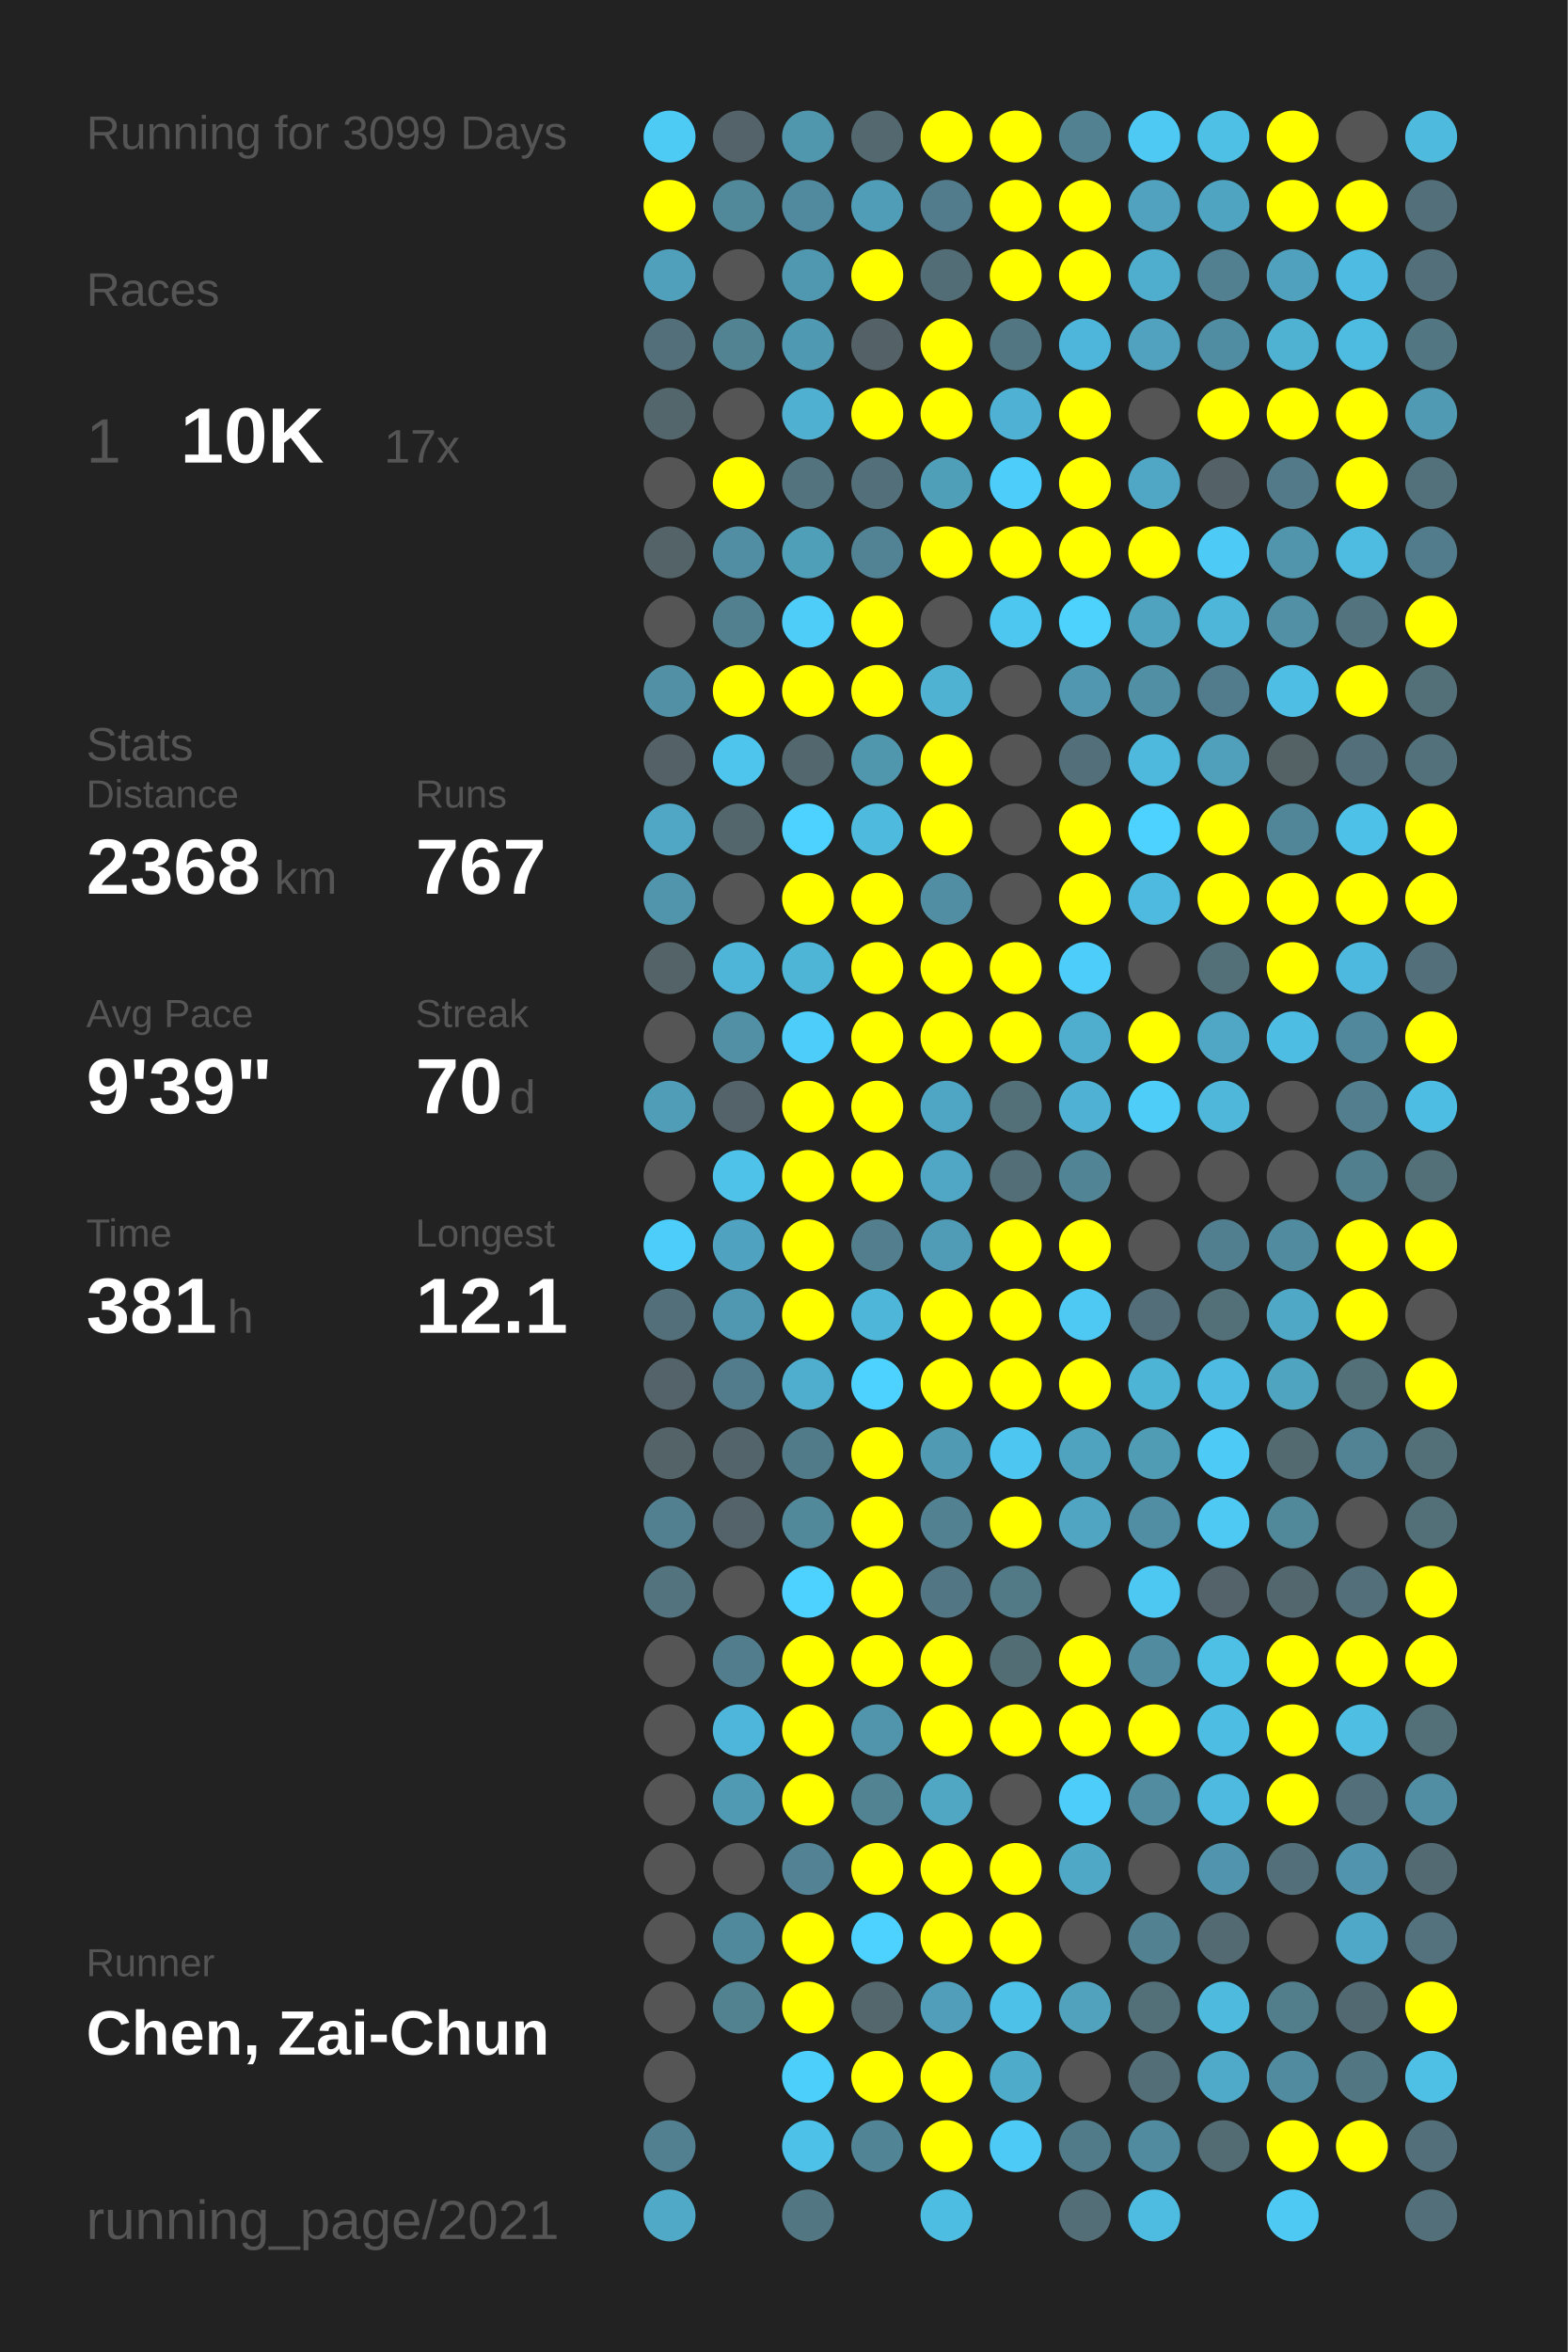
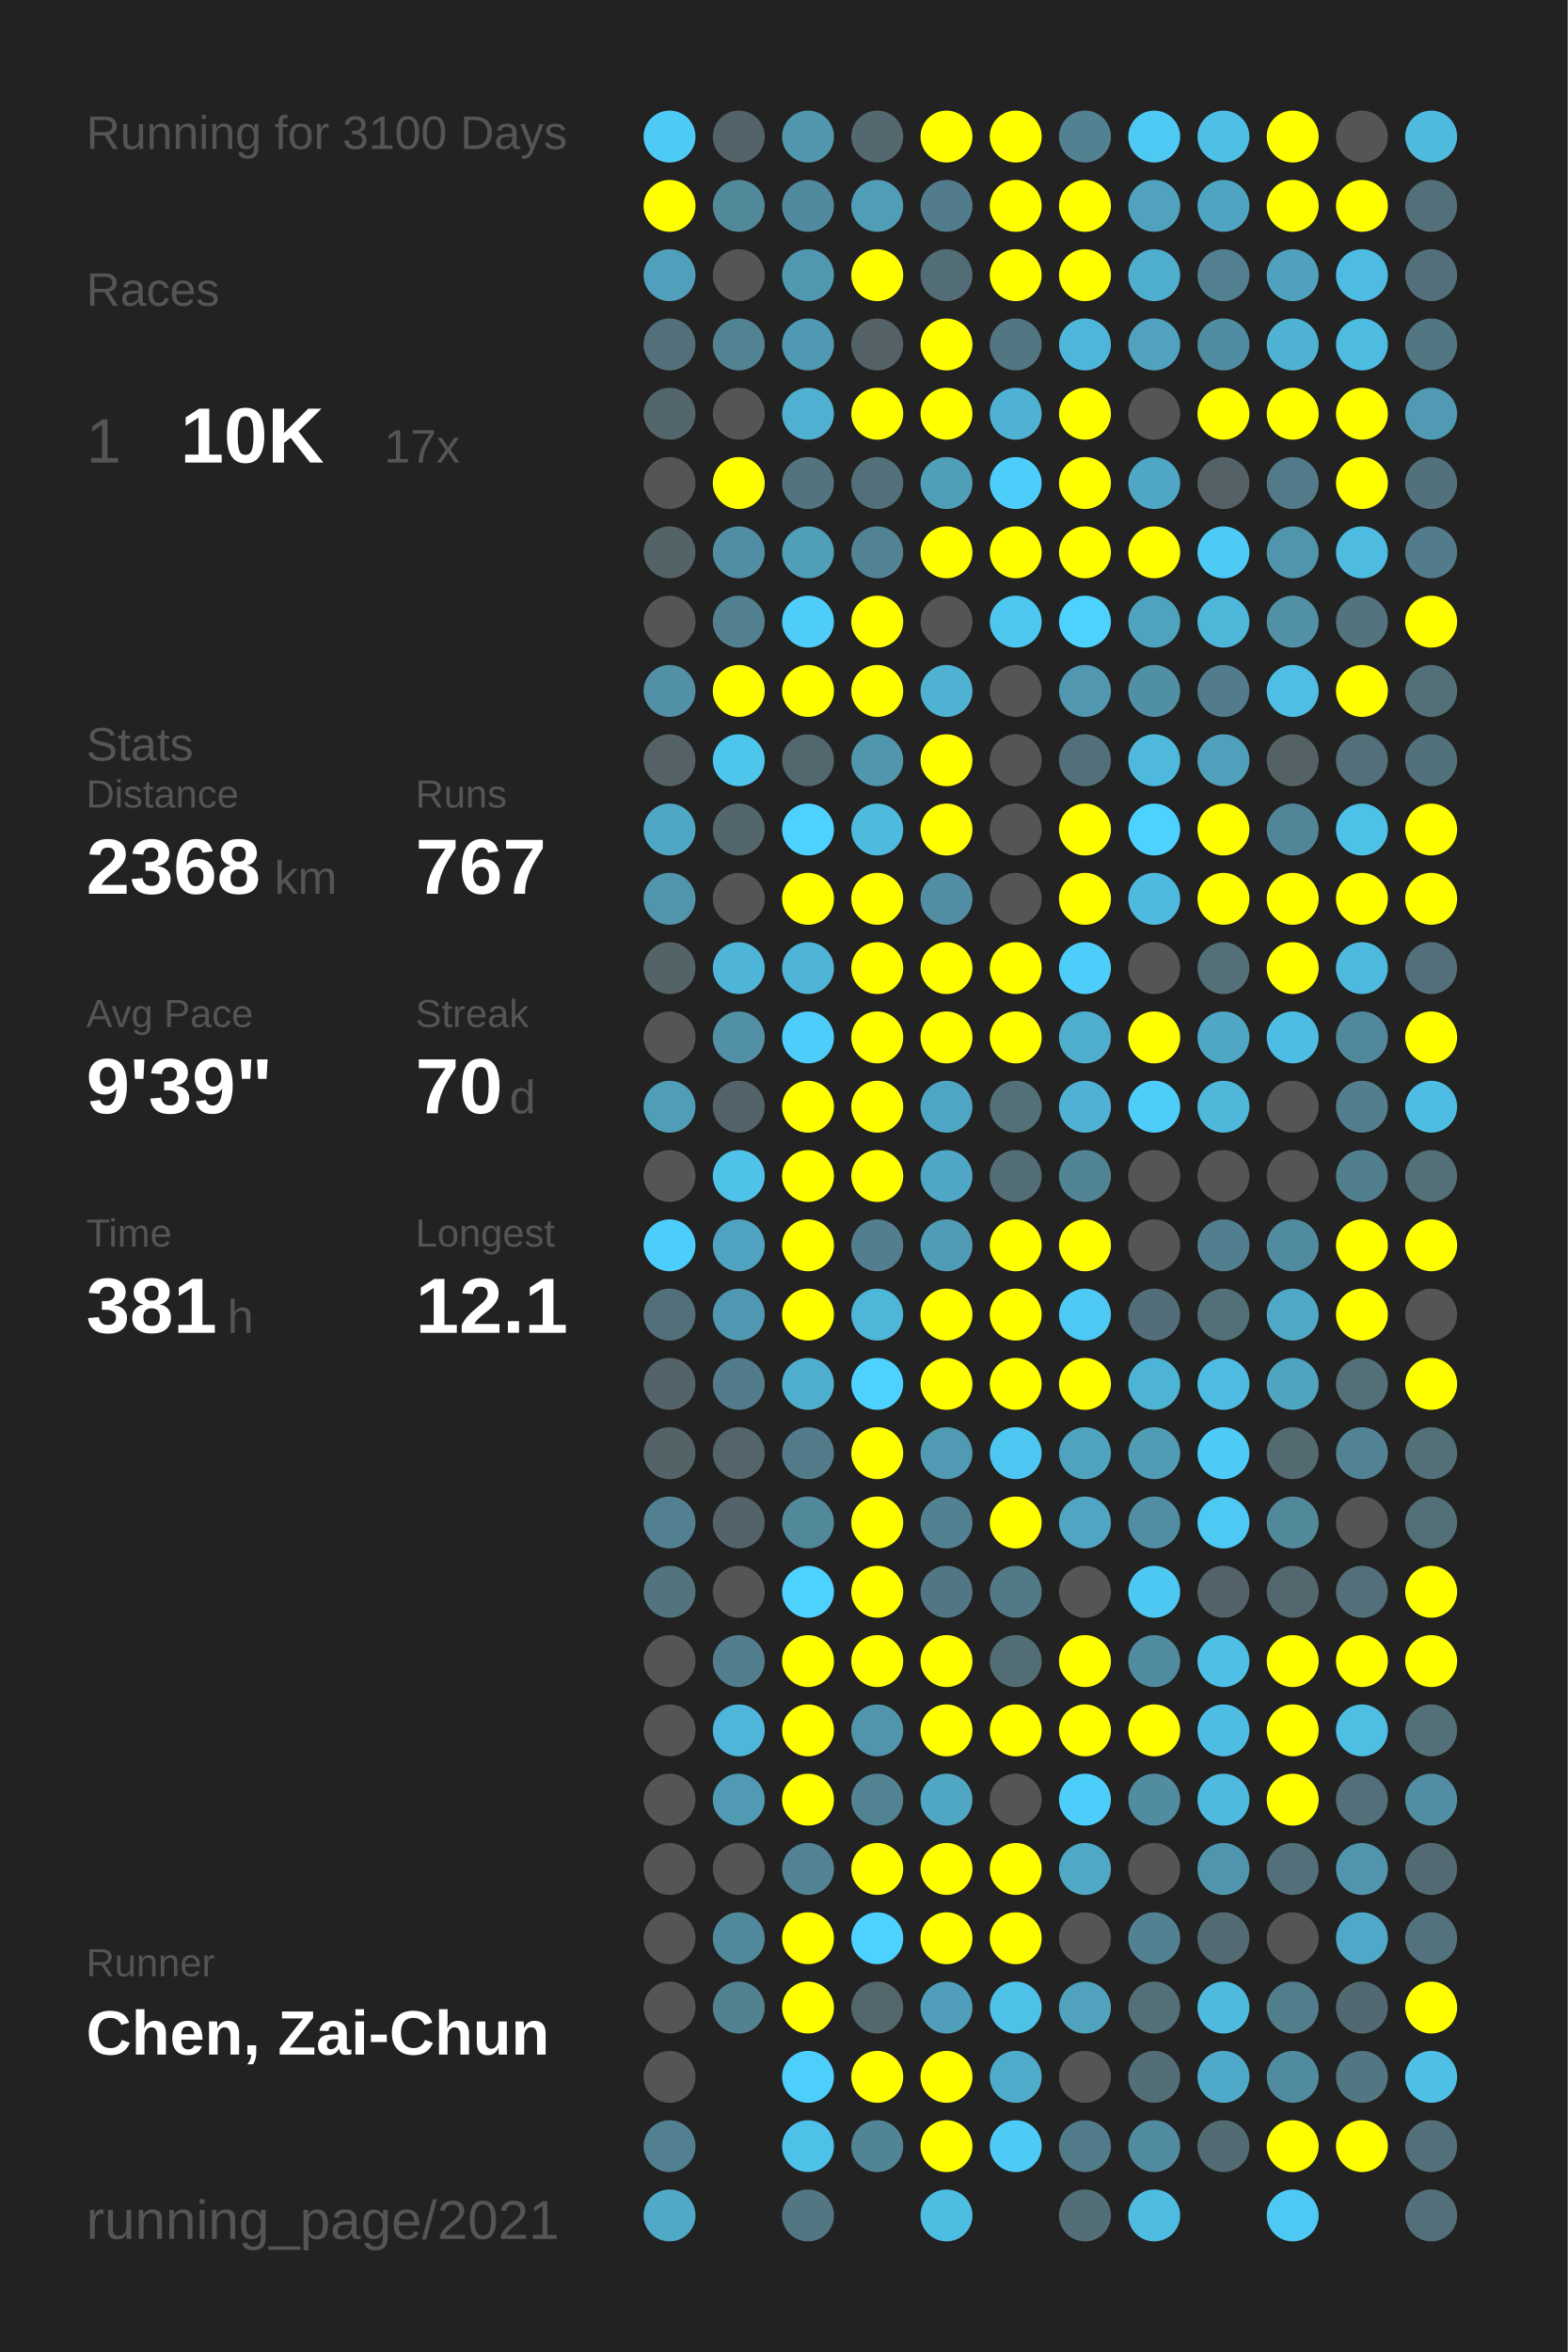
<svg xmlns="http://www.w3.org/2000/svg" baseProfile="full" height="300mm" version="1.1" viewBox="0,0,200,300" width="200mm">
  <defs />
  <rect fill="#222222" height="300" width="200" x="0" y="0" />
-   <text fill="#555555" style="font-size:6px; font-family:Arial;" x="11" y="19">Running for 3099 Days</text>
+   <text fill="#555555" style="font-size:6px; font-family:Arial;" x="11" y="19">Running for 3100 Days</text>
  <text fill="#555555" style="font-size:6px; font-family:Arial;" x="11" y="39">Races</text>
  <text fill="#555555" style="font-size:8px; font-family:Arial;" x="11" y="59">1</text>
  <text fill="#FFFFFF" style="font-size:10px; font-family:Arial; font-weight:bold;" x="23" y="59">10K</text>
  <text fill="#555555" style="font-size:6px; font-family:Arial;" x="49" y="59">17x</text>
  <text fill="#555555" style="font-size:6px; font-family:Arial;" x="11" y="97">Stats</text>
  <text fill="#555555" style="font-size:5px; font-family:Arial;" x="11" y="103">Distance</text>
  <text fill="#FFFFFF" style="font-size:10px; font-family:Arial; font-weight:bold;" x="11" y="114">2368</text>
  <text fill="#555555" style="font-size:6px; font-family:Arial;" x="35" y="114">km</text>
  <text fill="#555555" style="font-size:5px; font-family:Arial;" x="53" y="103">Runs</text>
  <text fill="#FFFFFF" style="font-size:10px; font-family:Arial; font-weight:bold;" x="53" y="114">767</text>
  <text fill="#555555" style="font-size:5px; font-family:Arial;" x="11" y="131">Avg Pace</text>
  <text fill="#FFFFFF" style="font-size:10px; font-family:Arial; font-weight:bold;" x="11" y="142">9'39"</text>
  <text fill="#555555" style="font-size:5px; font-family:Arial;" x="53" y="131">Streak</text>
  <text fill="#FFFFFF" style="font-size:10px; font-family:Arial; font-weight:bold;" x="53" y="142">70</text>
  <text fill="#555555" style="font-size:6px; font-family:Arial;" x="65" y="142">d</text>
  <text fill="#555555" style="font-size:5px; font-family:Arial;" x="11" y="159">Time</text>
  <text fill="#FFFFFF" style="font-size:10px; font-family:Arial; font-weight:bold;" x="11" y="170">381</text>
  <text fill="#555555" style="font-size:6px; font-family:Arial;" x="29" y="170">h</text>
  <text fill="#555555" style="font-size:5px; font-family:Arial;" x="53" y="159">Longest</text>
  <text fill="#FFFFFF" style="font-size:10px; font-family:Arial; font-weight:bold;" x="53" y="170">12.1</text>
  <text fill="#555555" style="font-size:5px; font-family:Arial;" x="11" y="252.065">Runner</text>
  <text fill="#FFFFFF" style="font-size:8px; font-family:Arial; font-weight:bold;" x="11" y="262.065">Chen, Zai-Chun</text>
  <text fill="#555555" style="font-size:7px; font-family:Arial;" x="11" y="285.581">running_page/2021</text>
  <circle cx="85.417" cy="17.419" fill="#4dcbf5" r="3.312" />
  <circle cx="85.417" cy="26.258" fill="#FFFF00" r="3.312" />
  <circle cx="85.417" cy="35.097" fill="#50a0bc" r="3.312" />
  <circle cx="85.417" cy="43.935" fill="#536f79" r="3.312" />
  <circle cx="85.417" cy="52.774" fill="#53666c" r="3.312" />
  <circle cx="85.417" cy="61.613" fill="#555555" r="3.312" />
  <circle cx="85.417" cy="70.452" fill="#546368" r="3.312" />
  <circle cx="85.417" cy="79.29" fill="#555555" r="3.312" />
  <circle cx="85.417" cy="88.129" fill="#5190a5" r="3.312" />
  <circle cx="85.417" cy="96.968" fill="#546166" r="3.312" />
  <circle cx="85.417" cy="105.806" fill="#4fa7c5" r="3.312" />
  <circle cx="85.417" cy="114.645" fill="#5095ac" r="3.312" />
  <circle cx="85.417" cy="123.484" fill="#546368" r="3.312" />
  <circle cx="85.417" cy="132.323" fill="#555555" r="3.312" />
  <circle cx="85.417" cy="141.161" fill="#509db7" r="3.312" />
  <circle cx="85.417" cy="150" fill="#555555" r="3.312" />
  <circle cx="85.417" cy="158.839" fill="#4dcefa" r="3.312" />
  <circle cx="85.417" cy="167.677" fill="#53707a" r="3.312" />
  <circle cx="85.417" cy="176.516" fill="#546369" r="3.312" />
  <circle cx="85.417" cy="185.355" fill="#546368" r="3.312" />
  <circle cx="85.417" cy="194.194" fill="#528090" r="3.312" />
  <circle cx="85.417" cy="203.032" fill="#53747f" r="3.312" />
  <circle cx="85.417" cy="211.871" fill="#555555" r="3.312" />
  <circle cx="85.417" cy="220.71" fill="#555555" r="3.312" />
  <circle cx="85.417" cy="229.548" fill="#555555" r="3.312" />
  <circle cx="85.417" cy="238.387" fill="#555555" r="3.312" />
  <circle cx="85.417" cy="247.226" fill="#555555" r="3.312" />
  <circle cx="85.417" cy="256.065" fill="#555555" r="3.312" />
  <circle cx="85.417" cy="264.903" fill="#555555" r="3.312" />
  <circle cx="85.417" cy="273.742" fill="#528090" r="3.312" />
  <circle cx="85.417" cy="282.581" fill="#4fa9c7" r="3.312" />
  <circle cx="94.25" cy="17.419" fill="#546369" r="3.312" />
  <circle cx="94.25" cy="26.258" fill="#51889a" r="3.312" />
  <circle cx="94.25" cy="35.097" fill="#555555" r="3.312" />
  <circle cx="94.25" cy="43.935" fill="#528393" r="3.312" />
  <circle cx="94.25" cy="52.774" fill="#555555" r="3.312" />
  <circle cx="94.25" cy="61.613" fill="#FFFF00" r="3.312" />
  <circle cx="94.25" cy="70.452" fill="#518ea3" r="3.312" />
  <circle cx="94.25" cy="79.29" fill="#52808f" r="3.312" />
  <circle cx="94.25" cy="88.129" fill="#FFFF00" r="3.312" />
  <circle cx="94.25" cy="96.968" fill="#4dc5ed" r="3.312" />
  <circle cx="94.25" cy="105.806" fill="#53666c" r="3.312" />
  <circle cx="94.25" cy="114.645" fill="#555555" r="3.312" />
  <circle cx="94.25" cy="123.484" fill="#4eb5d8" r="3.312" />
  <circle cx="94.25" cy="132.323" fill="#5190a5" r="3.312" />
  <circle cx="94.25" cy="141.161" fill="#546369" r="3.312" />
  <circle cx="94.25" cy="150" fill="#4ec2e9" r="3.312" />
  <circle cx="94.25" cy="158.839" fill="#4fa3c0" r="3.312" />
  <circle cx="94.25" cy="167.677" fill="#5098b1" r="3.312" />
  <circle cx="94.25" cy="176.516" fill="#527c8b" r="3.312" />
  <circle cx="94.25" cy="185.355" fill="#53646a" r="3.312" />
  <circle cx="94.25" cy="194.194" fill="#546369" r="3.312" />
  <circle cx="94.25" cy="203.032" fill="#555555" r="3.312" />
  <circle cx="94.25" cy="211.871" fill="#527d8c" r="3.312" />
  <circle cx="94.25" cy="220.71" fill="#4eb6da" r="3.312" />
  <circle cx="94.25" cy="229.548" fill="#509ab3" r="3.312" />
  <circle cx="94.25" cy="238.387" fill="#555555" r="3.312" />
  <circle cx="94.25" cy="247.226" fill="#51899c" r="3.312" />
  <circle cx="94.25" cy="256.065" fill="#528190" r="3.312" />
  <circle cx="103.083" cy="17.419" fill="#5096ad" r="3.312" />
  <circle cx="103.083" cy="26.258" fill="#518a9e" r="3.312" />
  <circle cx="103.083" cy="35.097" fill="#5098b0" r="3.312" />
  <circle cx="103.083" cy="43.935" fill="#5099b2" r="3.312" />
  <circle cx="103.083" cy="52.774" fill="#4fb0d1" r="3.312" />
  <circle cx="103.083" cy="61.613" fill="#53737f" r="3.312" />
  <circle cx="103.083" cy="70.452" fill="#509fb9" r="3.312" />
  <circle cx="103.083" cy="79.29" fill="#4dcdf8" r="3.312" />
  <circle cx="103.083" cy="88.129" fill="#FFFF00" r="3.312" />
  <circle cx="103.083" cy="96.968" fill="#53676e" r="3.312" />
  <circle cx="103.083" cy="105.806" fill="#4dd1fe" r="3.312" />
  <circle cx="103.083" cy="114.645" fill="#FFFF00" r="3.312" />
  <circle cx="103.083" cy="123.484" fill="#4eb5d7" r="3.312" />
  <circle cx="103.083" cy="132.323" fill="#4dcdf9" r="3.312" />
  <circle cx="103.083" cy="141.161" fill="#FFFF00" r="3.312" />
  <circle cx="103.083" cy="150" fill="#FFFF00" r="3.312" />
  <circle cx="103.083" cy="158.839" fill="#FFFF00" r="3.312" />
  <circle cx="103.083" cy="167.677" fill="#FFFF00" r="3.312" />
  <circle cx="103.083" cy="176.516" fill="#4faece" r="3.312" />
  <circle cx="103.083" cy="185.355" fill="#527b89" r="3.312" />
  <circle cx="103.083" cy="194.194" fill="#51889a" r="3.312" />
  <circle cx="103.083" cy="203.032" fill="#4dd1fe" r="3.312" />
  <circle cx="103.083" cy="211.871" fill="#FFFF00" r="3.312" />
  <circle cx="103.083" cy="220.71" fill="#FFFF00" r="3.312" />
  <circle cx="103.083" cy="229.548" fill="#FFFF00" r="3.312" />
  <circle cx="103.083" cy="238.387" fill="#528293" r="3.312" />
  <circle cx="103.083" cy="247.226" fill="#FFFF00" r="3.312" />
  <circle cx="103.083" cy="256.065" fill="#FFFF00" r="3.312" />
  <circle cx="103.083" cy="264.903" fill="#4dcffb" r="3.312" />
  <circle cx="103.083" cy="273.742" fill="#4ec1e8" r="3.312" />
  <circle cx="103.083" cy="282.581" fill="#527682" r="3.312" />
  <circle cx="111.917" cy="17.419" fill="#53686f" r="3.312" />
  <circle cx="111.917" cy="26.258" fill="#509db7" r="3.312" />
  <circle cx="111.917" cy="35.097" fill="#FFFF00" r="3.312" />
  <circle cx="111.917" cy="43.935" fill="#546267" r="3.312" />
  <circle cx="111.917" cy="52.774" fill="#FFFF00" r="3.312" />
  <circle cx="111.917" cy="61.613" fill="#53707a" r="3.312" />
  <circle cx="111.917" cy="70.452" fill="#518394" r="3.312" />
  <circle cx="111.917" cy="79.29" fill="#FFFF00" r="3.312" />
  <circle cx="111.917" cy="88.129" fill="#FFFF00" r="3.312" />
  <circle cx="111.917" cy="96.968" fill="#5096ad" r="3.312" />
  <circle cx="111.917" cy="105.806" fill="#4ebade" r="3.312" />
  <circle cx="111.917" cy="114.645" fill="#FFFF00" r="3.312" />
  <circle cx="111.917" cy="123.484" fill="#FFFF00" r="3.312" />
  <circle cx="111.917" cy="132.323" fill="#FFFF00" r="3.312" />
  <circle cx="111.917" cy="141.161" fill="#FFFF00" r="3.312" />
  <circle cx="111.917" cy="150" fill="#FFFF00" r="3.312" />
  <circle cx="111.917" cy="158.839" fill="#527e8d" r="3.312" />
  <circle cx="111.917" cy="167.677" fill="#4eb6d9" r="3.312" />
  <circle cx="111.917" cy="176.516" fill="#4dd1fe" r="3.312" />
  <circle cx="111.917" cy="185.355" fill="#FFFF00" r="3.312" />
  <circle cx="111.917" cy="194.194" fill="#FFFF00" r="3.312" />
  <circle cx="111.917" cy="203.032" fill="#FFFF00" r="3.312" />
  <circle cx="111.917" cy="211.871" fill="#FFFF00" r="3.312" />
  <circle cx="111.917" cy="220.71" fill="#5095ac" r="3.312" />
  <circle cx="111.917" cy="229.548" fill="#528393" r="3.312" />
  <circle cx="111.917" cy="238.387" fill="#FFFF00" r="3.312" />
  <circle cx="111.917" cy="247.226" fill="#4dd1fe" r="3.312" />
  <circle cx="111.917" cy="256.065" fill="#53676d" r="3.312" />
  <circle cx="111.917" cy="264.903" fill="#FFFF00" r="3.312" />
  <circle cx="111.917" cy="273.742" fill="#518495" r="3.312" />
  <circle cx="120.75" cy="17.419" fill="#FFFF00" r="3.312" />
  <circle cx="120.75" cy="26.258" fill="#527c8b" r="3.312" />
  <circle cx="120.75" cy="35.097" fill="#536d76" r="3.312" />
  <circle cx="120.75" cy="43.935" fill="#FFFF00" r="3.312" />
  <circle cx="120.75" cy="52.774" fill="#FFFF00" r="3.312" />
  <circle cx="120.75" cy="61.613" fill="#509fb9" r="3.312" />
  <circle cx="120.75" cy="70.452" fill="#FFFF00" r="3.312" />
  <circle cx="120.75" cy="79.29" fill="#555555" r="3.312" />
  <circle cx="120.75" cy="88.129" fill="#4fb2d3" r="3.312" />
  <circle cx="120.75" cy="96.968" fill="#FFFF00" r="3.312" />
  <circle cx="120.75" cy="105.806" fill="#FFFF00" r="3.312" />
  <circle cx="120.75" cy="114.645" fill="#518ea3" r="3.312" />
  <circle cx="120.75" cy="123.484" fill="#FFFF00" r="3.312" />
  <circle cx="120.75" cy="132.323" fill="#FFFF00" r="3.312" />
  <circle cx="120.75" cy="141.161" fill="#4fa6c4" r="3.312" />
  <circle cx="120.75" cy="150" fill="#4fa7c5" r="3.312" />
  <circle cx="120.75" cy="158.839" fill="#509cb6" r="3.312" />
  <circle cx="120.75" cy="167.677" fill="#FFFF00" r="3.312" />
  <circle cx="120.75" cy="176.516" fill="#FFFF00" r="3.312" />
  <circle cx="120.75" cy="185.355" fill="#509ab3" r="3.312" />
  <circle cx="120.75" cy="194.194" fill="#528191" r="3.312" />
  <circle cx="120.75" cy="203.032" fill="#527683" r="3.312" />
  <circle cx="120.75" cy="211.871" fill="#FFFF00" r="3.312" />
  <circle cx="120.75" cy="220.71" fill="#FFFF00" r="3.312" />
  <circle cx="120.75" cy="229.548" fill="#4fa7c4" r="3.312" />
  <circle cx="120.75" cy="238.387" fill="#FFFF00" r="3.312" />
  <circle cx="120.75" cy="247.226" fill="#FFFF00" r="3.312" />
  <circle cx="120.75" cy="256.065" fill="#509eb9" r="3.312" />
  <circle cx="120.75" cy="264.903" fill="#FFFF00" r="3.312" />
  <circle cx="120.75" cy="273.742" fill="#FFFF00" r="3.312" />
  <circle cx="120.75" cy="282.581" fill="#4ebde2" r="3.312" />
  <circle cx="129.583" cy="17.419" fill="#FFFF00" r="3.312" />
  <circle cx="129.583" cy="26.258" fill="#FFFF00" r="3.312" />
  <circle cx="129.583" cy="35.097" fill="#FFFF00" r="3.312" />
  <circle cx="129.583" cy="43.935" fill="#527682" r="3.312" />
  <circle cx="129.583" cy="52.774" fill="#4fb2d4" r="3.312" />
  <circle cx="129.583" cy="61.613" fill="#4dcefa" r="3.312" />
  <circle cx="129.583" cy="70.452" fill="#FFFF00" r="3.312" />
  <circle cx="129.583" cy="79.29" fill="#4dc7f0" r="3.312" />
  <circle cx="129.583" cy="88.129" fill="#555555" r="3.312" />
  <circle cx="129.583" cy="96.968" fill="#555555" r="3.312" />
  <circle cx="129.583" cy="105.806" fill="#555555" r="3.312" />
  <circle cx="129.583" cy="114.645" fill="#555555" r="3.312" />
  <circle cx="129.583" cy="123.484" fill="#FFFF00" r="3.312" />
  <circle cx="129.583" cy="132.323" fill="#FFFF00" r="3.312" />
  <circle cx="129.583" cy="141.161" fill="#536f78" r="3.312" />
  <circle cx="129.583" cy="150" fill="#536e77" r="3.312" />
  <circle cx="129.583" cy="158.839" fill="#FFFF00" r="3.312" />
  <circle cx="129.583" cy="167.677" fill="#FFFF00" r="3.312" />
  <circle cx="129.583" cy="176.516" fill="#FFFF00" r="3.312" />
  <circle cx="129.583" cy="185.355" fill="#4dc7f1" r="3.312" />
  <circle cx="129.583" cy="194.194" fill="#FFFF00" r="3.312" />
  <circle cx="129.583" cy="203.032" fill="#527986" r="3.312" />
  <circle cx="129.583" cy="211.871" fill="#536d75" r="3.312" />
  <circle cx="129.583" cy="220.71" fill="#FFFF00" r="3.312" />
  <circle cx="129.583" cy="229.548" fill="#555555" r="3.312" />
  <circle cx="129.583" cy="238.387" fill="#FFFF00" r="3.312" />
  <circle cx="129.583" cy="247.226" fill="#FFFF00" r="3.312" />
  <circle cx="129.583" cy="256.065" fill="#4ec1e8" r="3.312" />
  <circle cx="129.583" cy="264.903" fill="#4fabca" r="3.312" />
  <circle cx="129.583" cy="273.742" fill="#4dcbf6" r="3.312" />
  <circle cx="138.417" cy="17.419" fill="#528191" r="3.312" />
  <circle cx="138.417" cy="26.258" fill="#FFFF00" r="3.312" />
  <circle cx="138.417" cy="35.097" fill="#FFFF00" r="3.312" />
  <circle cx="138.417" cy="43.935" fill="#4eb6da" r="3.312" />
  <circle cx="138.417" cy="52.774" fill="#FFFF00" r="3.312" />
  <circle cx="138.417" cy="61.613" fill="#FFFF00" r="3.312" />
  <circle cx="138.417" cy="70.452" fill="#FFFF00" r="3.312" />
  <circle cx="138.417" cy="79.29" fill="#4dd1fd" r="3.312" />
  <circle cx="138.417" cy="88.129" fill="#5097af" r="3.312" />
  <circle cx="138.417" cy="96.968" fill="#53707a" r="3.312" />
  <circle cx="138.417" cy="105.806" fill="#FFFF00" r="3.312" />
  <circle cx="138.417" cy="114.645" fill="#FFFF00" r="3.312" />
  <circle cx="138.417" cy="123.484" fill="#4dcefa" r="3.312" />
  <circle cx="138.417" cy="132.323" fill="#4fadcd" r="3.312" />
  <circle cx="138.417" cy="141.161" fill="#4fb2d4" r="3.312" />
  <circle cx="138.417" cy="150" fill="#518495" r="3.312" />
  <circle cx="138.417" cy="158.839" fill="#FFFF00" r="3.312" />
  <circle cx="138.417" cy="167.677" fill="#4dc9f3" r="3.312" />
  <circle cx="138.417" cy="176.516" fill="#FFFF00" r="3.312" />
  <circle cx="138.417" cy="185.355" fill="#4fa3bf" r="3.312" />
  <circle cx="138.417" cy="194.194" fill="#4fa5c2" r="3.312" />
  <circle cx="138.417" cy="203.032" fill="#555555" r="3.312" />
  <circle cx="138.417" cy="211.871" fill="#FFFF00" r="3.312" />
  <circle cx="138.417" cy="220.71" fill="#FFFF00" r="3.312" />
  <circle cx="138.417" cy="229.548" fill="#4dcefa" r="3.312" />
  <circle cx="138.417" cy="238.387" fill="#4fa8c6" r="3.312" />
  <circle cx="138.417" cy="247.226" fill="#555555" r="3.312" />
  <circle cx="138.417" cy="256.065" fill="#50a2bd" r="3.312" />
  <circle cx="138.417" cy="264.903" fill="#555555" r="3.312" />
  <circle cx="138.417" cy="273.742" fill="#527b89" r="3.312" />
  <circle cx="138.417" cy="282.581" fill="#536e77" r="3.312" />
  <circle cx="147.25" cy="17.419" fill="#4dc9f4" r="3.312" />
  <circle cx="147.25" cy="26.258" fill="#50a2be" r="3.312" />
  <circle cx="147.25" cy="35.097" fill="#4faece" r="3.312" />
  <circle cx="147.25" cy="43.935" fill="#50a2be" r="3.312" />
  <circle cx="147.25" cy="52.774" fill="#555555" r="3.312" />
  <circle cx="147.25" cy="61.613" fill="#4fa7c5" r="3.312" />
  <circle cx="147.25" cy="70.452" fill="#FFFF00" r="3.312" />
  <circle cx="147.25" cy="79.29" fill="#50a3bf" r="3.312" />
  <circle cx="147.25" cy="88.129" fill="#518fa4" r="3.312" />
  <circle cx="147.25" cy="96.968" fill="#4eb9dd" r="3.312" />
  <circle cx="147.25" cy="105.806" fill="#4dd1fe" r="3.312" />
  <circle cx="147.25" cy="114.645" fill="#4ebadf" r="3.312" />
  <circle cx="147.25" cy="123.484" fill="#555555" r="3.312" />
  <circle cx="147.25" cy="132.323" fill="#FFFF00" r="3.312" />
  <circle cx="147.25" cy="141.161" fill="#4dcdf8" r="3.312" />
  <circle cx="147.25" cy="150" fill="#555555" r="3.312" />
  <circle cx="147.25" cy="158.839" fill="#555555" r="3.312" />
  <circle cx="147.25" cy="167.677" fill="#536e78" r="3.312" />
  <circle cx="147.25" cy="176.516" fill="#4eb4d6" r="3.312" />
  <circle cx="147.25" cy="185.355" fill="#509cb5" r="3.312" />
  <circle cx="147.25" cy="194.194" fill="#518ea3" r="3.312" />
  <circle cx="147.25" cy="203.032" fill="#4dc8f2" r="3.312" />
  <circle cx="147.25" cy="211.871" fill="#518b9f" r="3.312" />
  <circle cx="147.25" cy="220.71" fill="#FFFF00" r="3.312" />
  <circle cx="147.25" cy="229.548" fill="#518ca0" r="3.312" />
  <circle cx="147.25" cy="238.387" fill="#555555" r="3.312" />
  <circle cx="147.25" cy="247.226" fill="#528192" r="3.312" />
  <circle cx="147.25" cy="256.065" fill="#536f78" r="3.312" />
  <circle cx="147.25" cy="264.903" fill="#536e77" r="3.312" />
  <circle cx="147.25" cy="273.742" fill="#518b9f" r="3.312" />
  <circle cx="147.25" cy="282.581" fill="#4ebce1" r="3.312" />
  <circle cx="156.083" cy="17.419" fill="#4ebfe5" r="3.312" />
  <circle cx="156.083" cy="26.258" fill="#4fa4c1" r="3.312" />
  <circle cx="156.083" cy="35.097" fill="#528090" r="3.312" />
  <circle cx="156.083" cy="43.935" fill="#518da2" r="3.312" />
  <circle cx="156.083" cy="52.774" fill="#FFFF00" r="3.312" />
  <circle cx="156.083" cy="61.613" fill="#546267" r="3.312" />
  <circle cx="156.083" cy="70.452" fill="#4dcbf6" r="3.312" />
  <circle cx="156.083" cy="79.29" fill="#4eb6d9" r="3.312" />
  <circle cx="156.083" cy="88.129" fill="#527c8b" r="3.312" />
  <circle cx="156.083" cy="96.968" fill="#50a0bb" r="3.312" />
  <circle cx="156.083" cy="105.806" fill="#FFFF00" r="3.312" />
  <circle cx="156.083" cy="114.645" fill="#FFFF00" r="3.312" />
  <circle cx="156.083" cy="123.484" fill="#537079" r="3.312" />
  <circle cx="156.083" cy="132.323" fill="#4fa7c5" r="3.312" />
  <circle cx="156.083" cy="141.161" fill="#4eb7da" r="3.312" />
  <circle cx="156.083" cy="150" fill="#555555" r="3.312" />
  <circle cx="156.083" cy="158.839" fill="#527f8f" r="3.312" />
  <circle cx="156.083" cy="167.677" fill="#537079" r="3.312" />
  <circle cx="156.083" cy="176.516" fill="#4ebce2" r="3.312" />
  <circle cx="156.083" cy="185.355" fill="#4dcbf6" r="3.312" />
  <circle cx="156.083" cy="194.194" fill="#4dc9f3" r="3.312" />
  <circle cx="156.083" cy="203.032" fill="#546369" r="3.312" />
  <circle cx="156.083" cy="211.871" fill="#4ebfe5" r="3.312" />
  <circle cx="156.083" cy="220.71" fill="#4ebde3" r="3.312" />
  <circle cx="156.083" cy="229.548" fill="#4ebadf" r="3.312" />
  <circle cx="156.083" cy="238.387" fill="#5095ad" r="3.312" />
  <circle cx="156.083" cy="247.226" fill="#536a72" r="3.312" />
  <circle cx="156.083" cy="256.065" fill="#4ebade" r="3.312" />
  <circle cx="156.083" cy="264.903" fill="#4faac9" r="3.312" />
  <circle cx="156.083" cy="273.742" fill="#536b72" r="3.312" />
  <circle cx="164.917" cy="17.419" fill="#FFFF00" r="3.312" />
  <circle cx="164.917" cy="26.258" fill="#FFFF00" r="3.312" />
  <circle cx="164.917" cy="35.097" fill="#50a1bd" r="3.312" />
  <circle cx="164.917" cy="43.935" fill="#4fb2d3" r="3.312" />
  <circle cx="164.917" cy="52.774" fill="#FFFF00" r="3.312" />
  <circle cx="164.917" cy="61.613" fill="#527a88" r="3.312" />
  <circle cx="164.917" cy="70.452" fill="#5095ac" r="3.312" />
  <circle cx="164.917" cy="79.29" fill="#5190a5" r="3.312" />
  <circle cx="164.917" cy="88.129" fill="#4ebee4" r="3.312" />
  <circle cx="164.917" cy="96.968" fill="#546266" r="3.312" />
  <circle cx="164.917" cy="105.806" fill="#518698" r="3.312" />
  <circle cx="164.917" cy="114.645" fill="#FFFF00" r="3.312" />
  <circle cx="164.917" cy="123.484" fill="#FFFF00" r="3.312" />
  <circle cx="164.917" cy="132.323" fill="#4ebde3" r="3.312" />
  <circle cx="164.917" cy="141.161" fill="#555555" r="3.312" />
  <circle cx="164.917" cy="150" fill="#555555" r="3.312" />
  <circle cx="164.917" cy="158.839" fill="#518b9f" r="3.312" />
  <circle cx="164.917" cy="167.677" fill="#4fa8c6" r="3.312" />
  <circle cx="164.917" cy="176.516" fill="#4fa4c0" r="3.312" />
  <circle cx="164.917" cy="185.355" fill="#536a71" r="3.312" />
  <circle cx="164.917" cy="194.194" fill="#51889a" r="3.312" />
  <circle cx="164.917" cy="203.032" fill="#53676e" r="3.312" />
  <circle cx="164.917" cy="211.871" fill="#FFFF00" r="3.312" />
  <circle cx="164.917" cy="220.71" fill="#FFFF00" r="3.312" />
  <circle cx="164.917" cy="229.548" fill="#FFFF00" r="3.312" />
  <circle cx="164.917" cy="238.387" fill="#536f79" r="3.312" />
  <circle cx="164.917" cy="247.226" fill="#555555" r="3.312" />
  <circle cx="164.917" cy="256.065" fill="#527d8b" r="3.312" />
  <circle cx="164.917" cy="264.903" fill="#518b9f" r="3.312" />
  <circle cx="164.917" cy="273.742" fill="#FFFF00" r="3.312" />
  <circle cx="164.917" cy="282.581" fill="#4dc9f3" r="3.312" />
  <circle cx="173.75" cy="17.419" fill="#555555" r="3.312" />
  <circle cx="173.75" cy="26.258" fill="#FFFF00" r="3.312" />
  <circle cx="173.75" cy="35.097" fill="#4ebce2" r="3.312" />
  <circle cx="173.75" cy="43.935" fill="#4ebbe0" r="3.312" />
  <circle cx="173.75" cy="52.774" fill="#FFFF00" r="3.312" />
  <circle cx="173.75" cy="61.613" fill="#FFFF00" r="3.312" />
  <circle cx="173.75" cy="70.452" fill="#4ebbe0" r="3.312" />
  <circle cx="173.75" cy="79.29" fill="#53737e" r="3.312" />
  <circle cx="173.75" cy="88.129" fill="#FFFF00" r="3.312" />
  <circle cx="173.75" cy="96.968" fill="#536f79" r="3.312" />
  <circle cx="173.75" cy="105.806" fill="#4ec1e8" r="3.312" />
  <circle cx="173.75" cy="114.645" fill="#FFFF00" r="3.312" />
  <circle cx="173.75" cy="123.484" fill="#4eb9de" r="3.312" />
  <circle cx="173.75" cy="132.323" fill="#51889b" r="3.312" />
  <circle cx="173.75" cy="141.161" fill="#527e8d" r="3.312" />
  <circle cx="173.75" cy="150" fill="#527f8e" r="3.312" />
  <circle cx="173.75" cy="158.839" fill="#FFFF00" r="3.312" />
  <circle cx="173.75" cy="167.677" fill="#FFFF00" r="3.312" />
  <circle cx="173.75" cy="176.516" fill="#537079" r="3.312" />
  <circle cx="173.75" cy="185.355" fill="#518394" r="3.312" />
  <circle cx="173.75" cy="194.194" fill="#555555" r="3.312" />
  <circle cx="173.75" cy="203.032" fill="#536f79" r="3.312" />
  <circle cx="173.75" cy="211.871" fill="#FFFF00" r="3.312" />
  <circle cx="173.75" cy="220.71" fill="#4ebee3" r="3.312" />
  <circle cx="173.75" cy="229.548" fill="#536f79" r="3.312" />
  <circle cx="173.75" cy="238.387" fill="#5095ad" r="3.312" />
  <circle cx="173.75" cy="247.226" fill="#4fa8c7" r="3.312" />
  <circle cx="173.75" cy="256.065" fill="#536971" r="3.312" />
  <circle cx="173.75" cy="264.903" fill="#527682" r="3.312" />
  <circle cx="173.75" cy="273.742" fill="#FFFF00" r="3.312" />
  <circle cx="182.583" cy="17.419" fill="#4ebade" r="3.312" />
  <circle cx="182.583" cy="26.258" fill="#53707a" r="3.312" />
  <circle cx="182.583" cy="35.097" fill="#536f79" r="3.312" />
  <circle cx="182.583" cy="43.935" fill="#527682" r="3.312" />
  <circle cx="182.583" cy="52.774" fill="#509ab3" r="3.312" />
  <circle cx="182.583" cy="61.613" fill="#53717b" r="3.312" />
  <circle cx="182.583" cy="70.452" fill="#527c8b" r="3.312" />
  <circle cx="182.583" cy="79.29" fill="#FFFF00" r="3.312" />
  <circle cx="182.583" cy="88.129" fill="#536f78" r="3.312" />
  <circle cx="182.583" cy="96.968" fill="#53717b" r="3.312" />
  <circle cx="182.583" cy="105.806" fill="#FFFF00" r="3.312" />
  <circle cx="182.583" cy="114.645" fill="#FFFF00" r="3.312" />
  <circle cx="182.583" cy="123.484" fill="#53707a" r="3.312" />
  <circle cx="182.583" cy="132.323" fill="#FFFF00" r="3.312" />
  <circle cx="182.583" cy="141.161" fill="#4ebde3" r="3.312" />
  <circle cx="182.583" cy="150" fill="#536f78" r="3.312" />
  <circle cx="182.583" cy="158.839" fill="#FFFF00" r="3.312" />
  <circle cx="182.583" cy="167.677" fill="#555555" r="3.312" />
  <circle cx="182.583" cy="176.516" fill="#FFFF00" r="3.312" />
  <circle cx="182.583" cy="185.355" fill="#536f78" r="3.312" />
  <circle cx="182.583" cy="194.194" fill="#537079" r="3.312" />
  <circle cx="182.583" cy="203.032" fill="#FFFF00" r="3.312" />
  <circle cx="182.583" cy="211.871" fill="#FFFF00" r="3.312" />
  <circle cx="182.583" cy="220.71" fill="#536f78" r="3.312" />
  <circle cx="182.583" cy="229.548" fill="#518ea3" r="3.312" />
  <circle cx="182.583" cy="238.387" fill="#536a72" r="3.312" />
  <circle cx="182.583" cy="247.226" fill="#53727d" r="3.312" />
  <circle cx="182.583" cy="256.065" fill="#FFFF00" r="3.312" />
  <circle cx="182.583" cy="264.903" fill="#4ec0e6" r="3.312" />
  <circle cx="182.583" cy="273.742" fill="#53707a" r="3.312" />
  <circle cx="182.583" cy="282.581" fill="#536f79" r="3.312" />
</svg>
